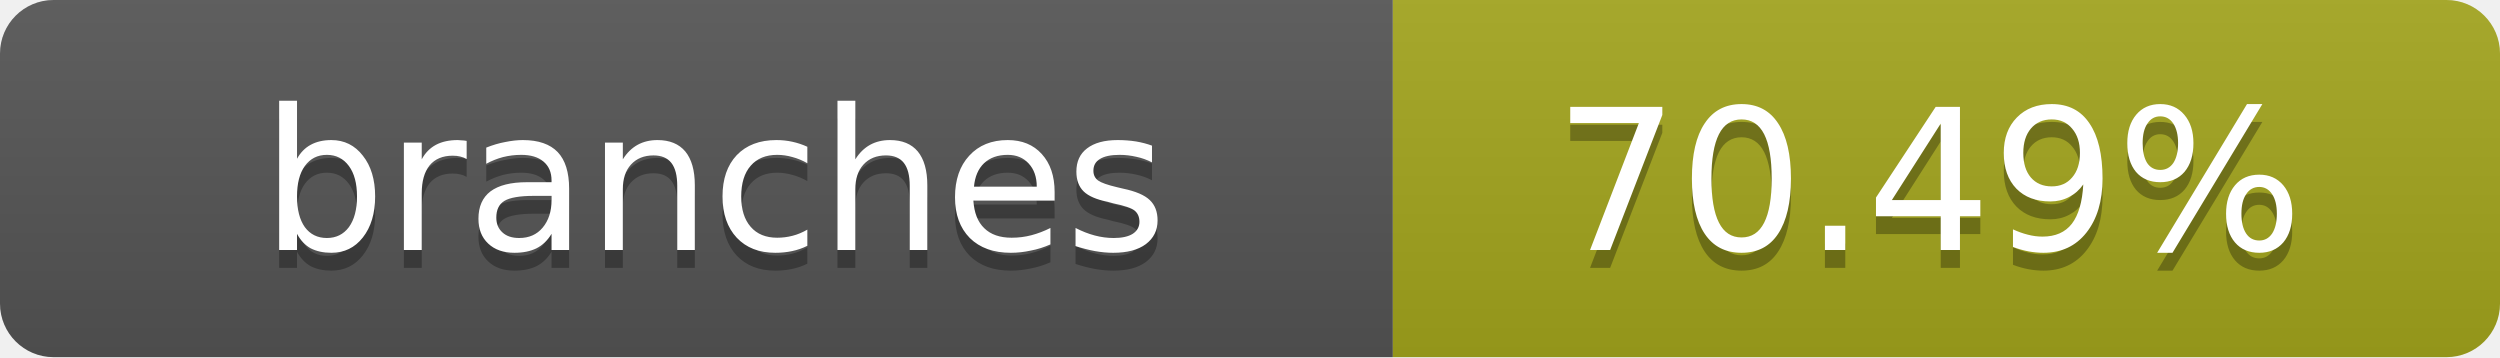
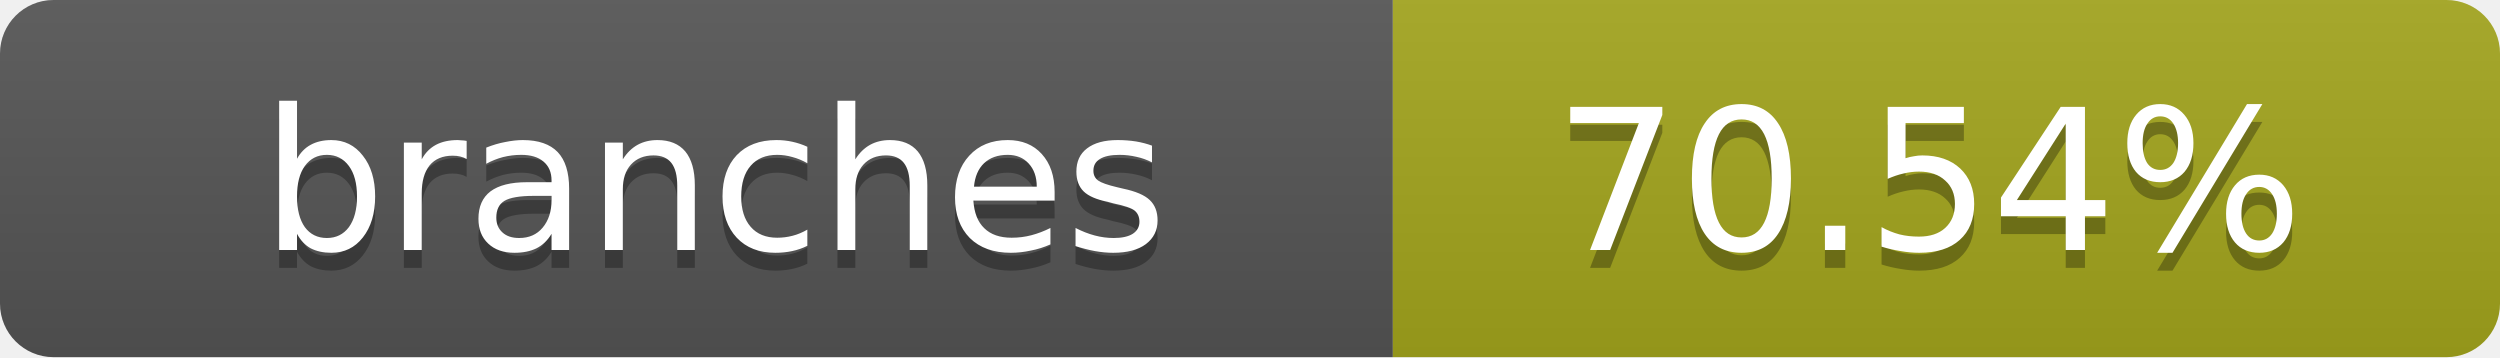
- <svg xmlns="http://www.w3.org/2000/svg" width="140" height="20" role="img" aria-label="branches: 70.49%">
+ <svg xmlns="http://www.w3.org/2000/svg" width="140" height="20" role="img" aria-label="branches: 70.54%">
  <linearGradient id="s" x2="0" y2="100%">
    <stop offset="0" stop-color="#bbb" stop-opacity=".1" />
    <stop offset="1" stop-opacity=".1" />
  </linearGradient>
  <clipPath id="r">
    <rect width="140" height="20" rx="3" fill="#fff" />
  </clipPath>
  <g clip-path="url(#r)">
    <rect width="78" height="20" fill="#555" />
    <rect x="78" width="62" height="20" fill="#a4a61d" />
    <rect width="140" height="20" fill="url(#s)" />
  </g>
  <g fill="#fff" text-anchor="middle" font-family="Verdana,Geneva,DejaVu Sans,sans-serif" text-rendering="geometricPrecision" font-size="11">
    <text x="40" y="15" fill="#010101" fill-opacity=".3">branches</text>
    <text x="40" y="14">branches</text>
-     <text x="108" y="15" fill="#010101" fill-opacity=".3">70.49%</text>
-     <text x="108" y="14">70.49%</text>
+     <text x="108" y="15" fill="#010101" fill-opacity=".3">70.54%</text>
+     <text x="108" y="14">70.54%</text>
  </g>
</svg>
